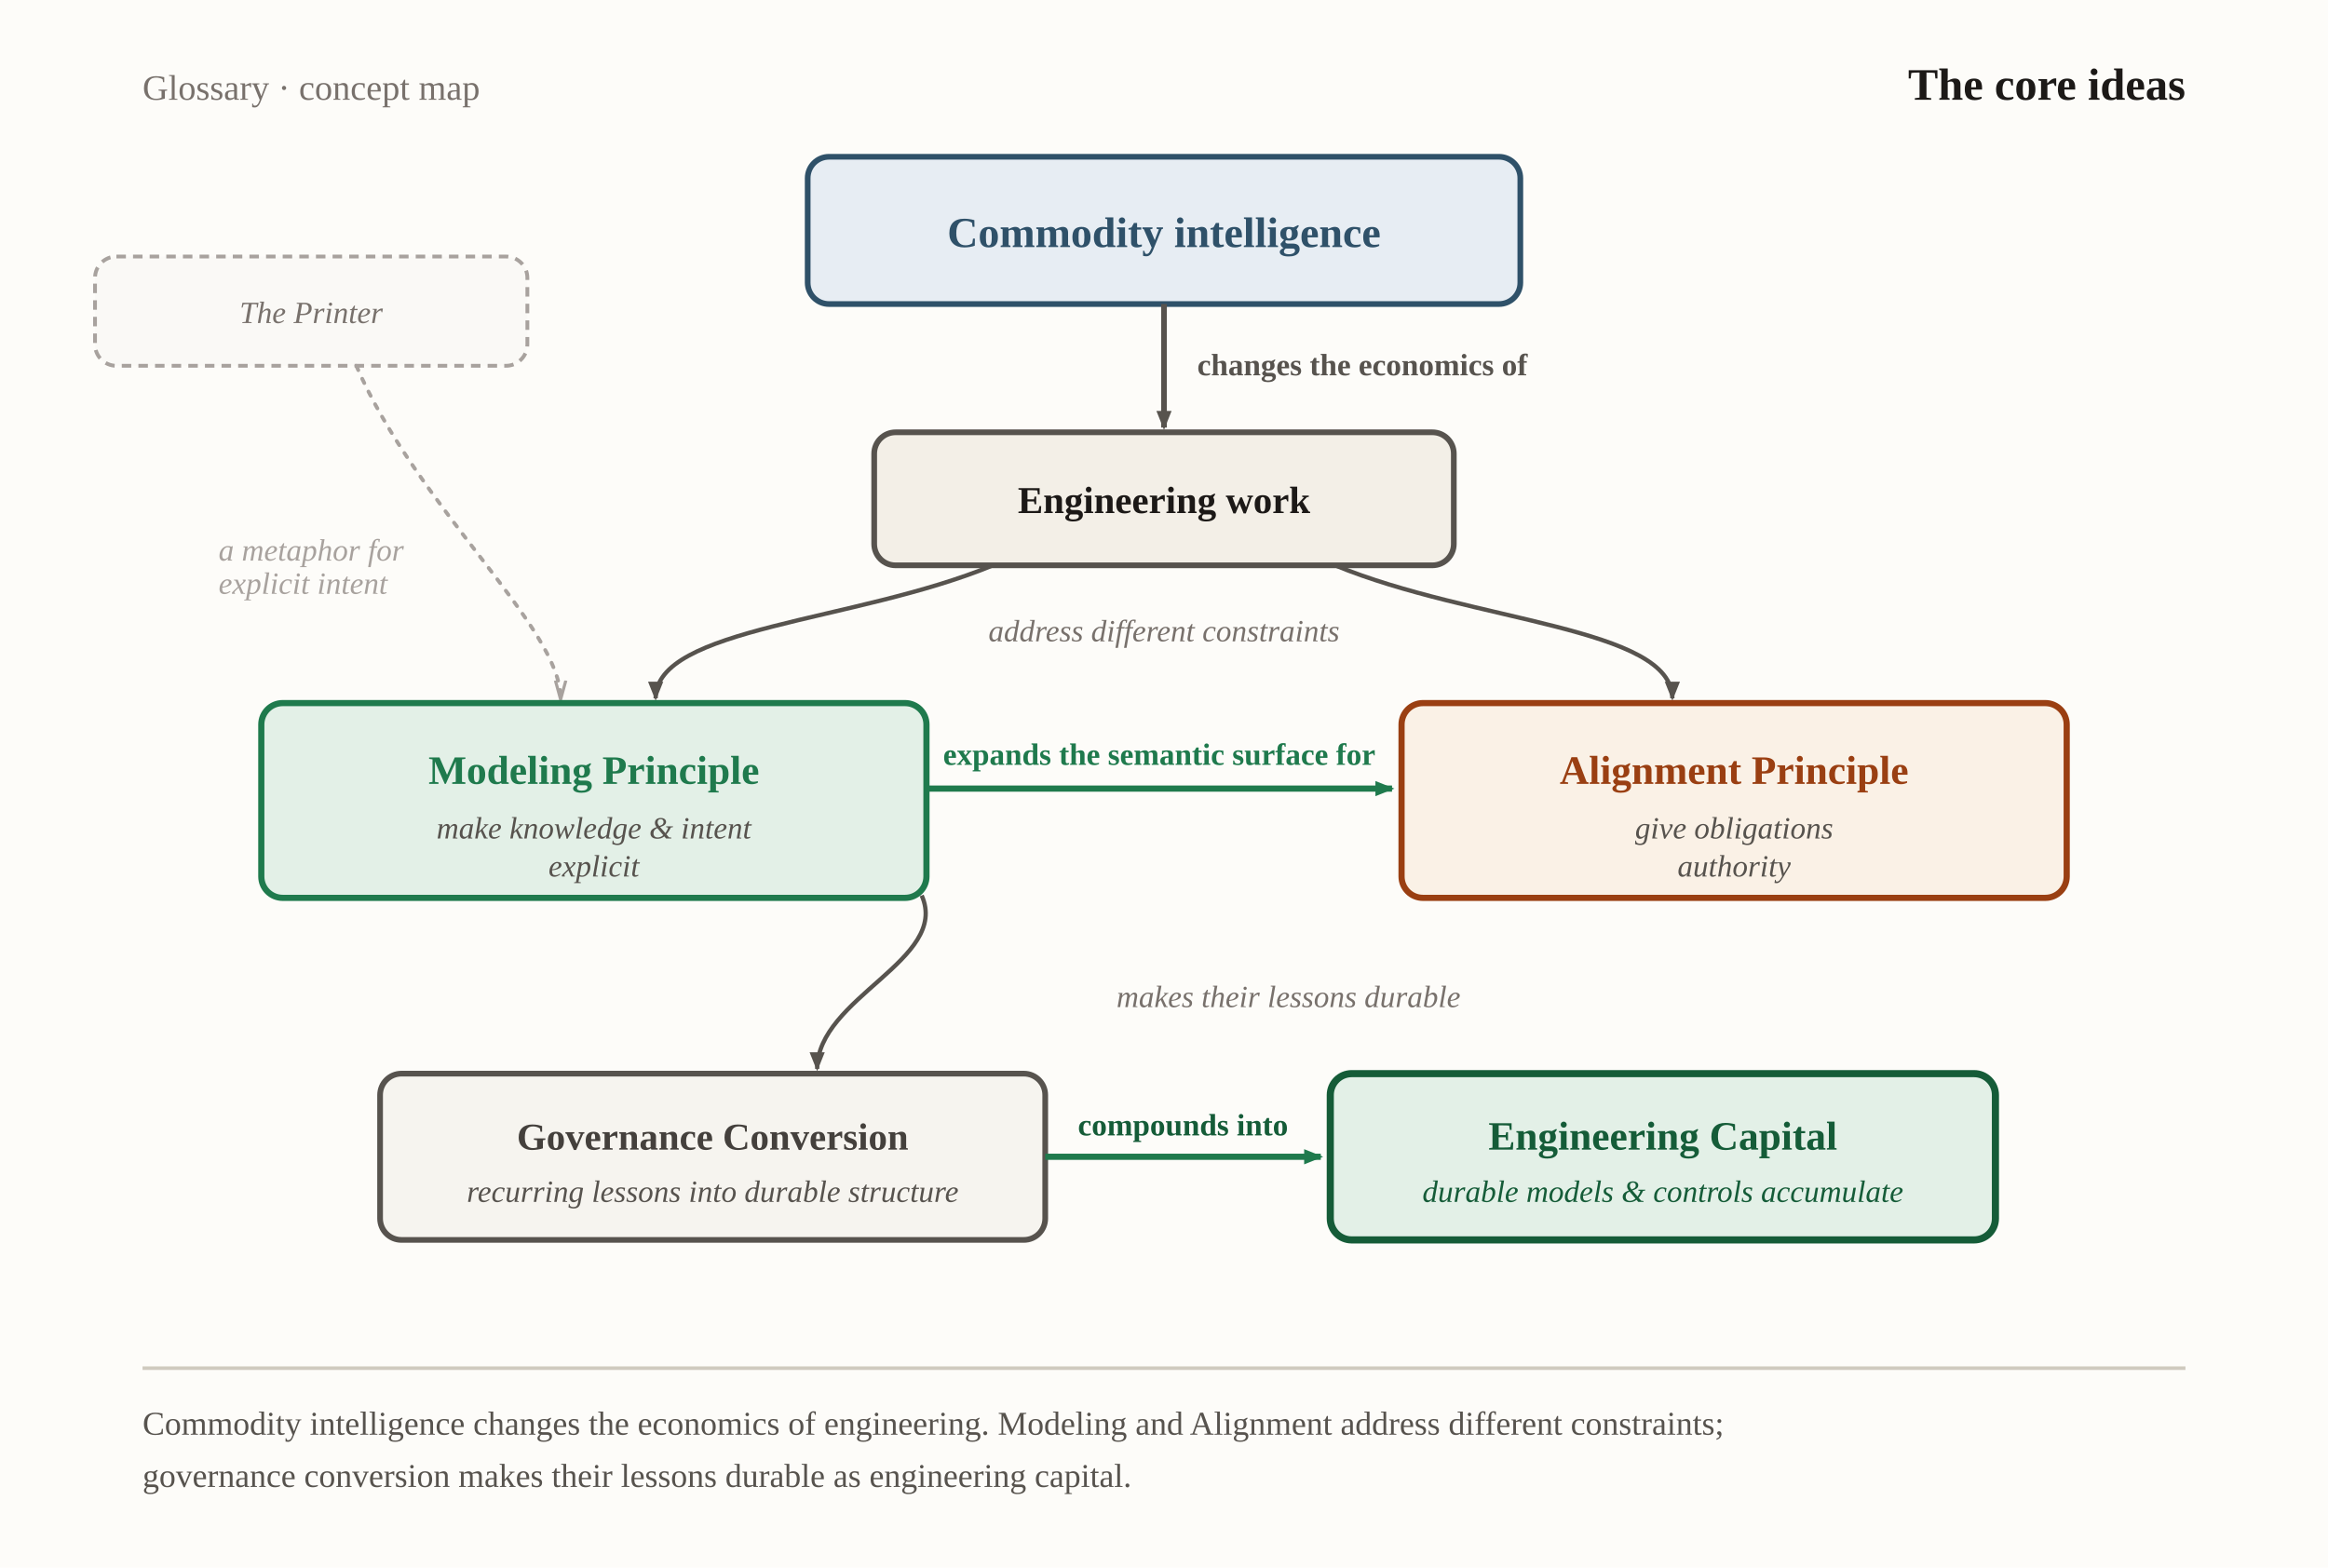
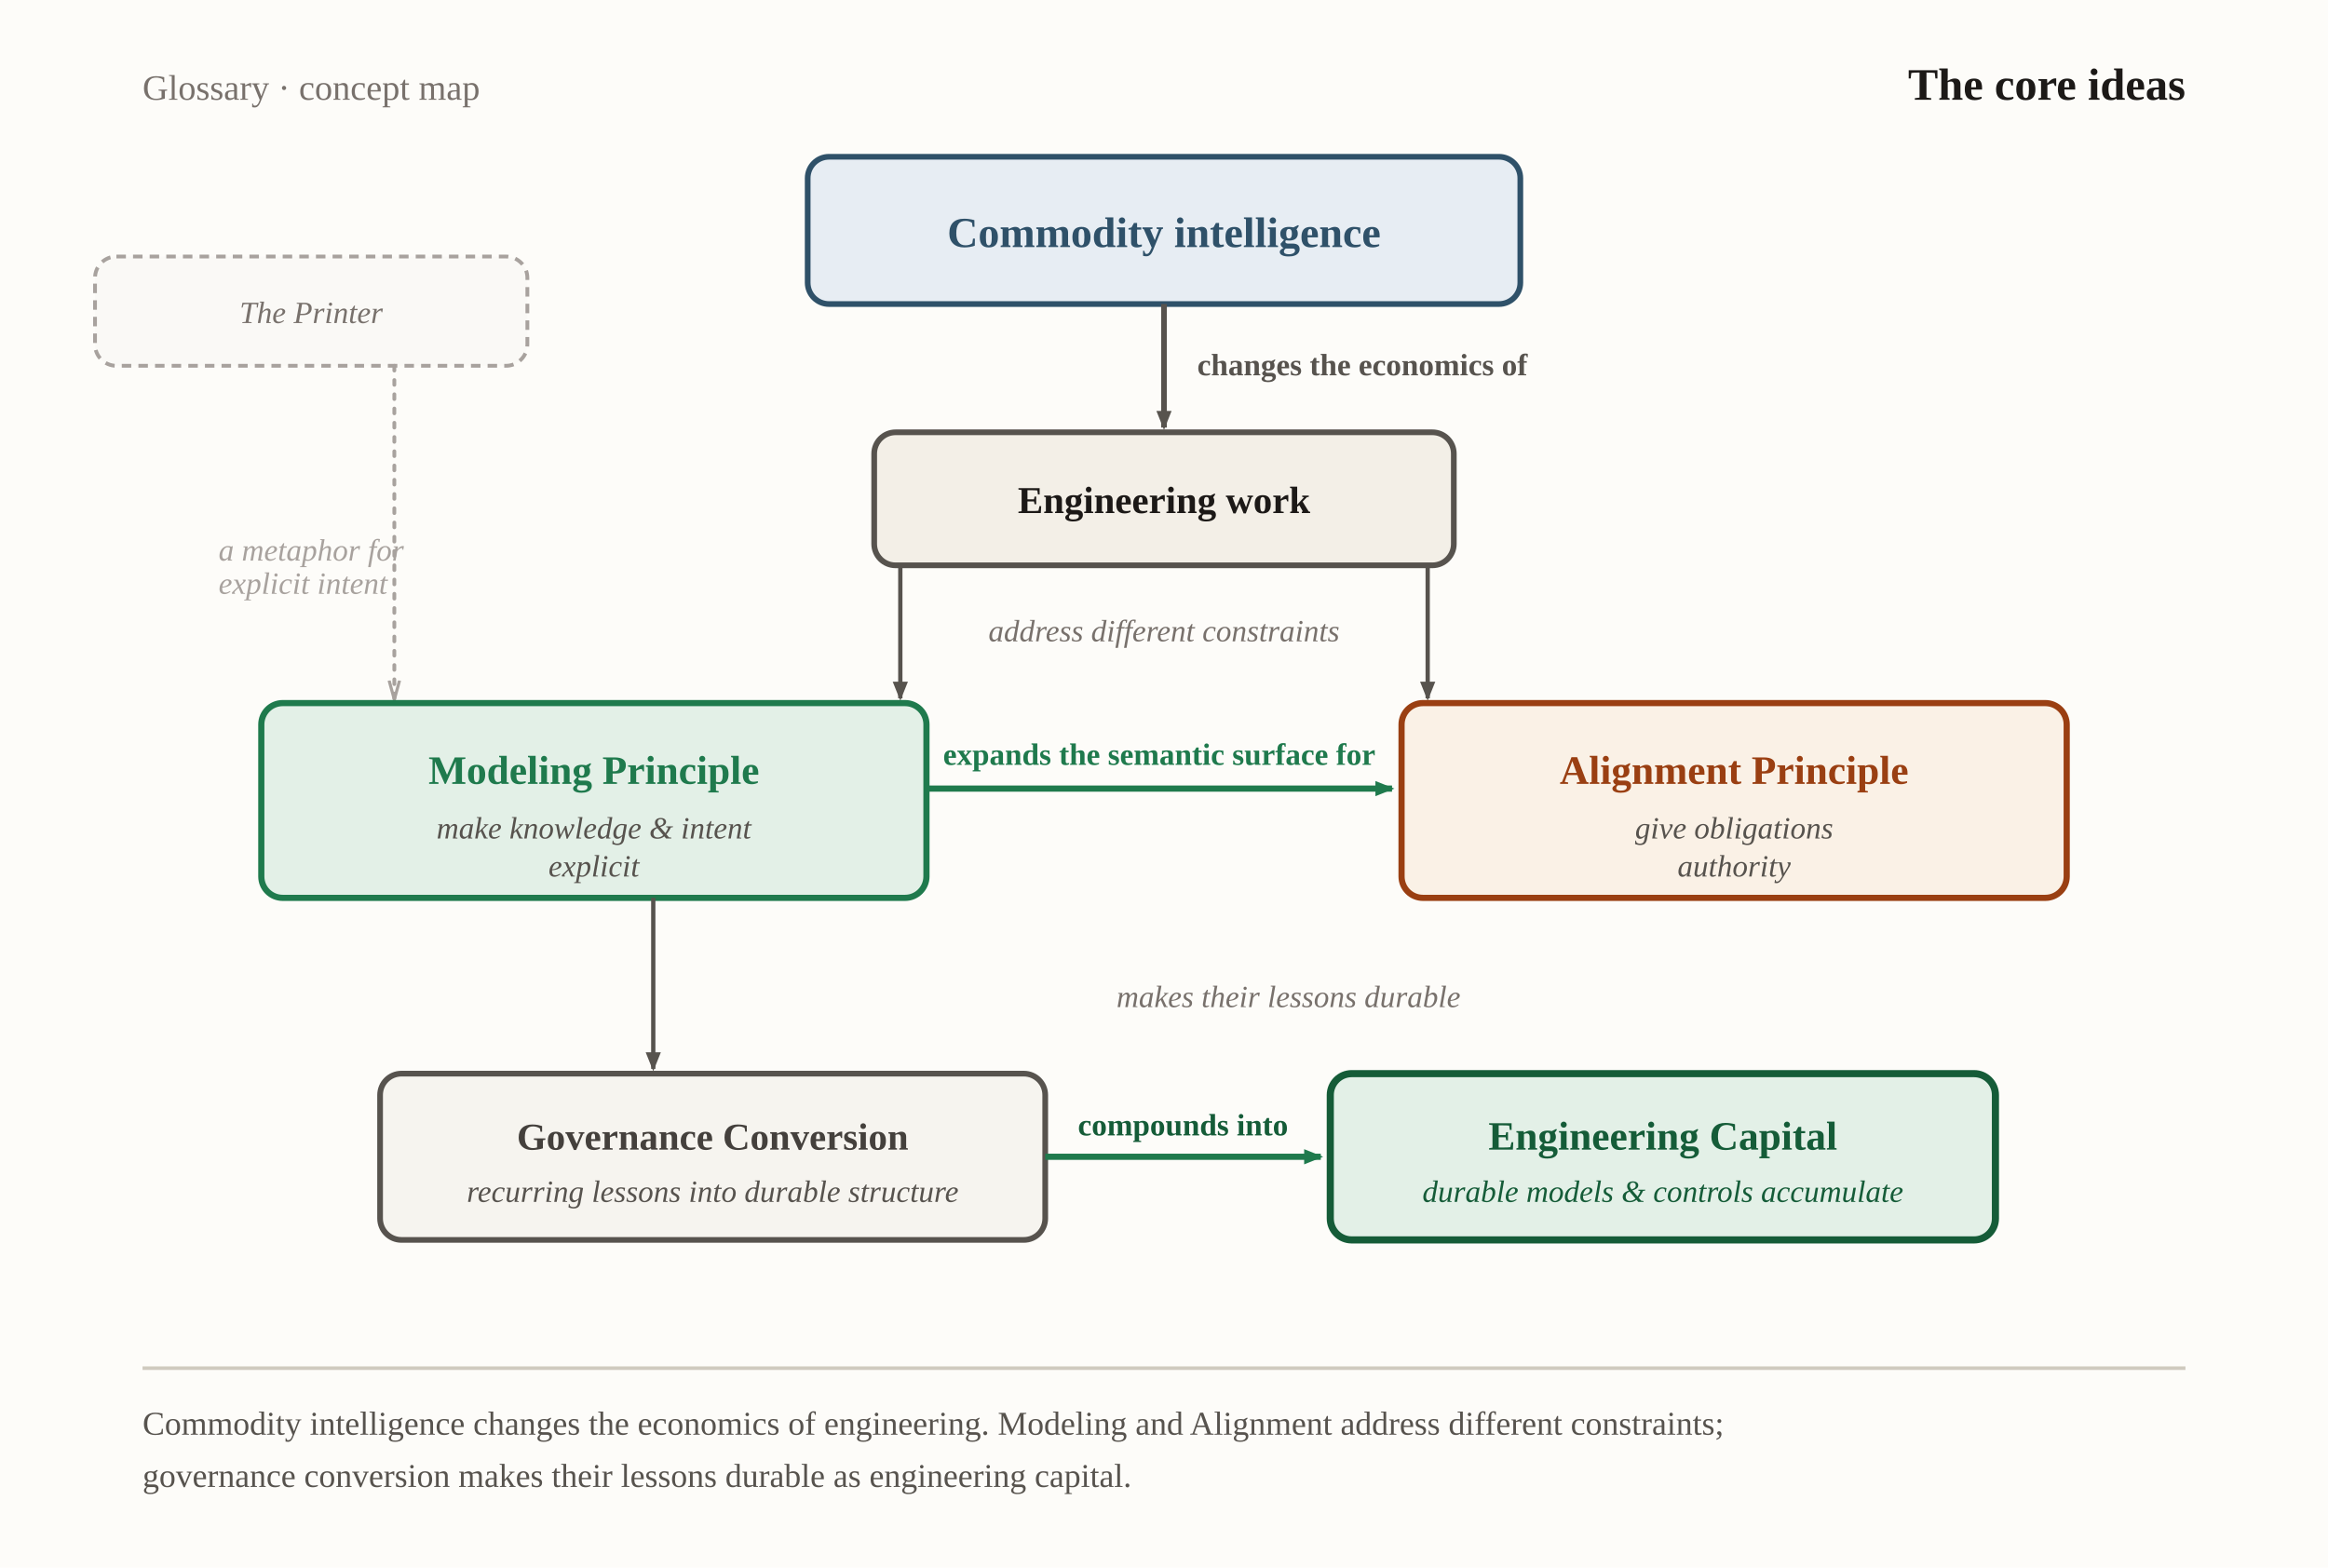
<svg xmlns="http://www.w3.org/2000/svg" viewBox="0 0 980 660" width="980" height="660" role="img" aria-labelledby="ciTitle ciDesc" font-family="Georgia, 'Times New Roman', serif">
  <defs>
    <marker id="ci-neutral" markerWidth="9" markerHeight="9" refX="7" refY="3.2" orient="auto" markerUnits="userSpaceOnUse">
      <path d="M0,0 L8,3.2 L0,6.4 Z" fill="#57534e" />
    </marker>
    <marker id="ci-blue" markerWidth="9" markerHeight="9" refX="7" refY="3.2" orient="auto" markerUnits="userSpaceOnUse">
      <path d="M0,0 L8,3.2 L0,6.4 Z" fill="#2f5169" />
    </marker>
    <marker id="ci-green" markerWidth="9" markerHeight="9" refX="7" refY="3.2" orient="auto" markerUnits="userSpaceOnUse">
      <path d="M0,0 L8,3.2 L0,6.4 Z" fill="#1f7a4d" />
    </marker>
    <marker id="ci-mute" markerWidth="9" markerHeight="9" refX="7.5" refY="3.2" orient="auto" markerUnits="userSpaceOnUse">
      <path d="M0,1 L8,3.2 L0,5.4" fill="none" stroke="#a8a29e" stroke-width="1.3" />
    </marker>
  </defs>
  <rect x="0" y="0" width="980" height="660" fill="#fdfcf9" />
  <text x="60" y="42" font-size="15" fill="#78716c">Glossary · concept map</text>
  <text x="920" y="42" text-anchor="end" font-size="19" font-weight="700" fill="#1c1917">The core ideas</text>
  <rect id="printer" x="40" y="108" width="182" height="46" rx="9" fill="#faf9f6" stroke="#a8a29e" stroke-width="1.6" stroke-dasharray="4 3" />
  <text x="131" y="136" text-anchor="middle" font-size="13" font-style="italic" fill="#78716c">The Printer</text>
-   <path d="M150,154 C176,214 236,264 236,294" fill="none" stroke="#a8a29e" stroke-width="1.6" stroke-dasharray="2 4" stroke-linecap="round" marker-end="url(#ci-mute)" />
+   <path d="M166,154 L166,294" fill="none" stroke="#a8a29e" stroke-width="1.6" stroke-dasharray="2 4" stroke-linecap="round" marker-end="url(#ci-mute)" />
  <text x="92" y="236" text-anchor="start" font-size="13" font-style="italic" fill="#a8a29e">a metaphor for</text>
  <text x="92" y="250" text-anchor="start" font-size="13" font-style="italic" fill="#a8a29e">explicit intent</text>
  <rect id="commodity" x="340" y="66" width="300" height="62" rx="9" fill="#e7edf3" stroke="#2f5169" stroke-width="2.4" />
  <text x="490" y="104" text-anchor="middle" font-size="18" font-weight="700" fill="#2f5169">Commodity intelligence</text>
  <path d="M490,128 L490,180" fill="none" stroke="#57534e" stroke-width="2.4" marker-end="url(#ci-neutral)" />
  <text x="504" y="158" text-anchor="start" font-size="13" font-weight="600" fill="#57534e">changes the economics of</text>
  <rect id="eng-work" x="368" y="182" width="244" height="56" rx="9" fill="#f3efe7" stroke="#57534e" stroke-width="2.4" />
  <text x="490" y="216" text-anchor="middle" font-size="16" font-weight="700" fill="#1c1917">Engineering work</text>
-   <path d="M418,238 C360,262 276,264 276,294" fill="none" stroke="#57534e" stroke-width="1.8" marker-end="url(#ci-neutral)" />
-   <path d="M562,238 C620,262 704,264 704,294" fill="none" stroke="#57534e" stroke-width="1.8" marker-end="url(#ci-neutral)" />
+   <path d="M379,238 L379,294" fill="none" stroke="#57534e" stroke-width="1.8" marker-end="url(#ci-neutral)" />
+   <path d="M601,238 L601,294" fill="none" stroke="#57534e" stroke-width="1.8" marker-end="url(#ci-neutral)" />
  <text x="490" y="270" text-anchor="middle" font-size="13" font-style="italic" fill="#78716c">address different constraints</text>
  <rect id="modeling" x="110" y="296" width="280" height="82" rx="9" fill="#e3f0e7" stroke="#1f7a4d" stroke-width="2.6" />
  <text x="250" y="330" text-anchor="middle" font-size="17" font-weight="700" fill="#1f7a4d">Modeling Principle</text>
  <text x="250" y="353" text-anchor="middle" font-size="13" font-style="italic" fill="#57534e">make knowledge &amp; intent</text>
  <text x="250" y="369" text-anchor="middle" font-size="13" font-style="italic" fill="#57534e">explicit</text>
  <rect id="alignment" x="590" y="296" width="280" height="82" rx="9" fill="#faf1e6" stroke="#9a3f12" stroke-width="2.6" />
  <text x="730" y="330" text-anchor="middle" font-size="17" font-weight="700" fill="#9a3f12">Alignment Principle</text>
  <text x="730" y="353" text-anchor="middle" font-size="13" font-style="italic" fill="#57534e">give obligations</text>
  <text x="730" y="369" text-anchor="middle" font-size="13" font-style="italic" fill="#57534e">authority</text>
  <path d="M390,332 L586,332" fill="none" stroke="#1f7a4d" stroke-width="2.6" marker-end="url(#ci-green)" />
  <text x="488" y="322" text-anchor="middle" font-size="13" font-weight="700" fill="#1f7a4d">expands the semantic surface for</text>
-   <path d="M388,377 C400,404 344,420 344,450" fill="none" stroke="#57534e" stroke-width="1.8" marker-end="url(#ci-neutral)" />
+   <path d="M275,378 L275,450" fill="none" stroke="#57534e" stroke-width="1.8" marker-end="url(#ci-neutral)" />
  <text x="470" y="424" text-anchor="start" font-size="13" font-style="italic" fill="#78716c">makes their lessons durable</text>
  <rect id="governance" x="160" y="452" width="280" height="70" rx="9" fill="#f6f4ef" stroke="#57534e" stroke-width="2.4" />
  <text x="300" y="484" text-anchor="middle" font-size="16" font-weight="700" fill="#44403c">Governance Conversion</text>
  <text x="300" y="506" text-anchor="middle" font-size="13" font-style="italic" fill="#57534e">recurring lessons into durable structure</text>
  <path d="M440,487 L556,487" fill="none" stroke="#1f7a4d" stroke-width="2.6" marker-end="url(#ci-green)" />
  <text x="498" y="478" text-anchor="middle" font-size="13" font-weight="700" fill="#155c38">compounds into</text>
  <rect id="capital" x="560" y="452" width="280" height="70" rx="9" fill="#e3f0e7" stroke="#155c38" stroke-width="3" />
  <text x="700" y="484" text-anchor="middle" font-size="17" font-weight="800" fill="#155c38">Engineering Capital</text>
  <text x="700" y="506" text-anchor="middle" font-size="13" font-style="italic" fill="#155c38">durable models &amp; controls accumulate</text>
  <line x1="60" y1="576" x2="920" y2="576" stroke="#cfcabf" stroke-width="1.5" />
  <text x="60" y="604" font-size="14" fill="#57534e">Commodity intelligence changes the economics of engineering. Modeling and Alignment address different constraints;</text>
  <text x="60" y="626" font-size="14" fill="#57534e">governance conversion makes their lessons durable as engineering capital.</text>
</svg>
